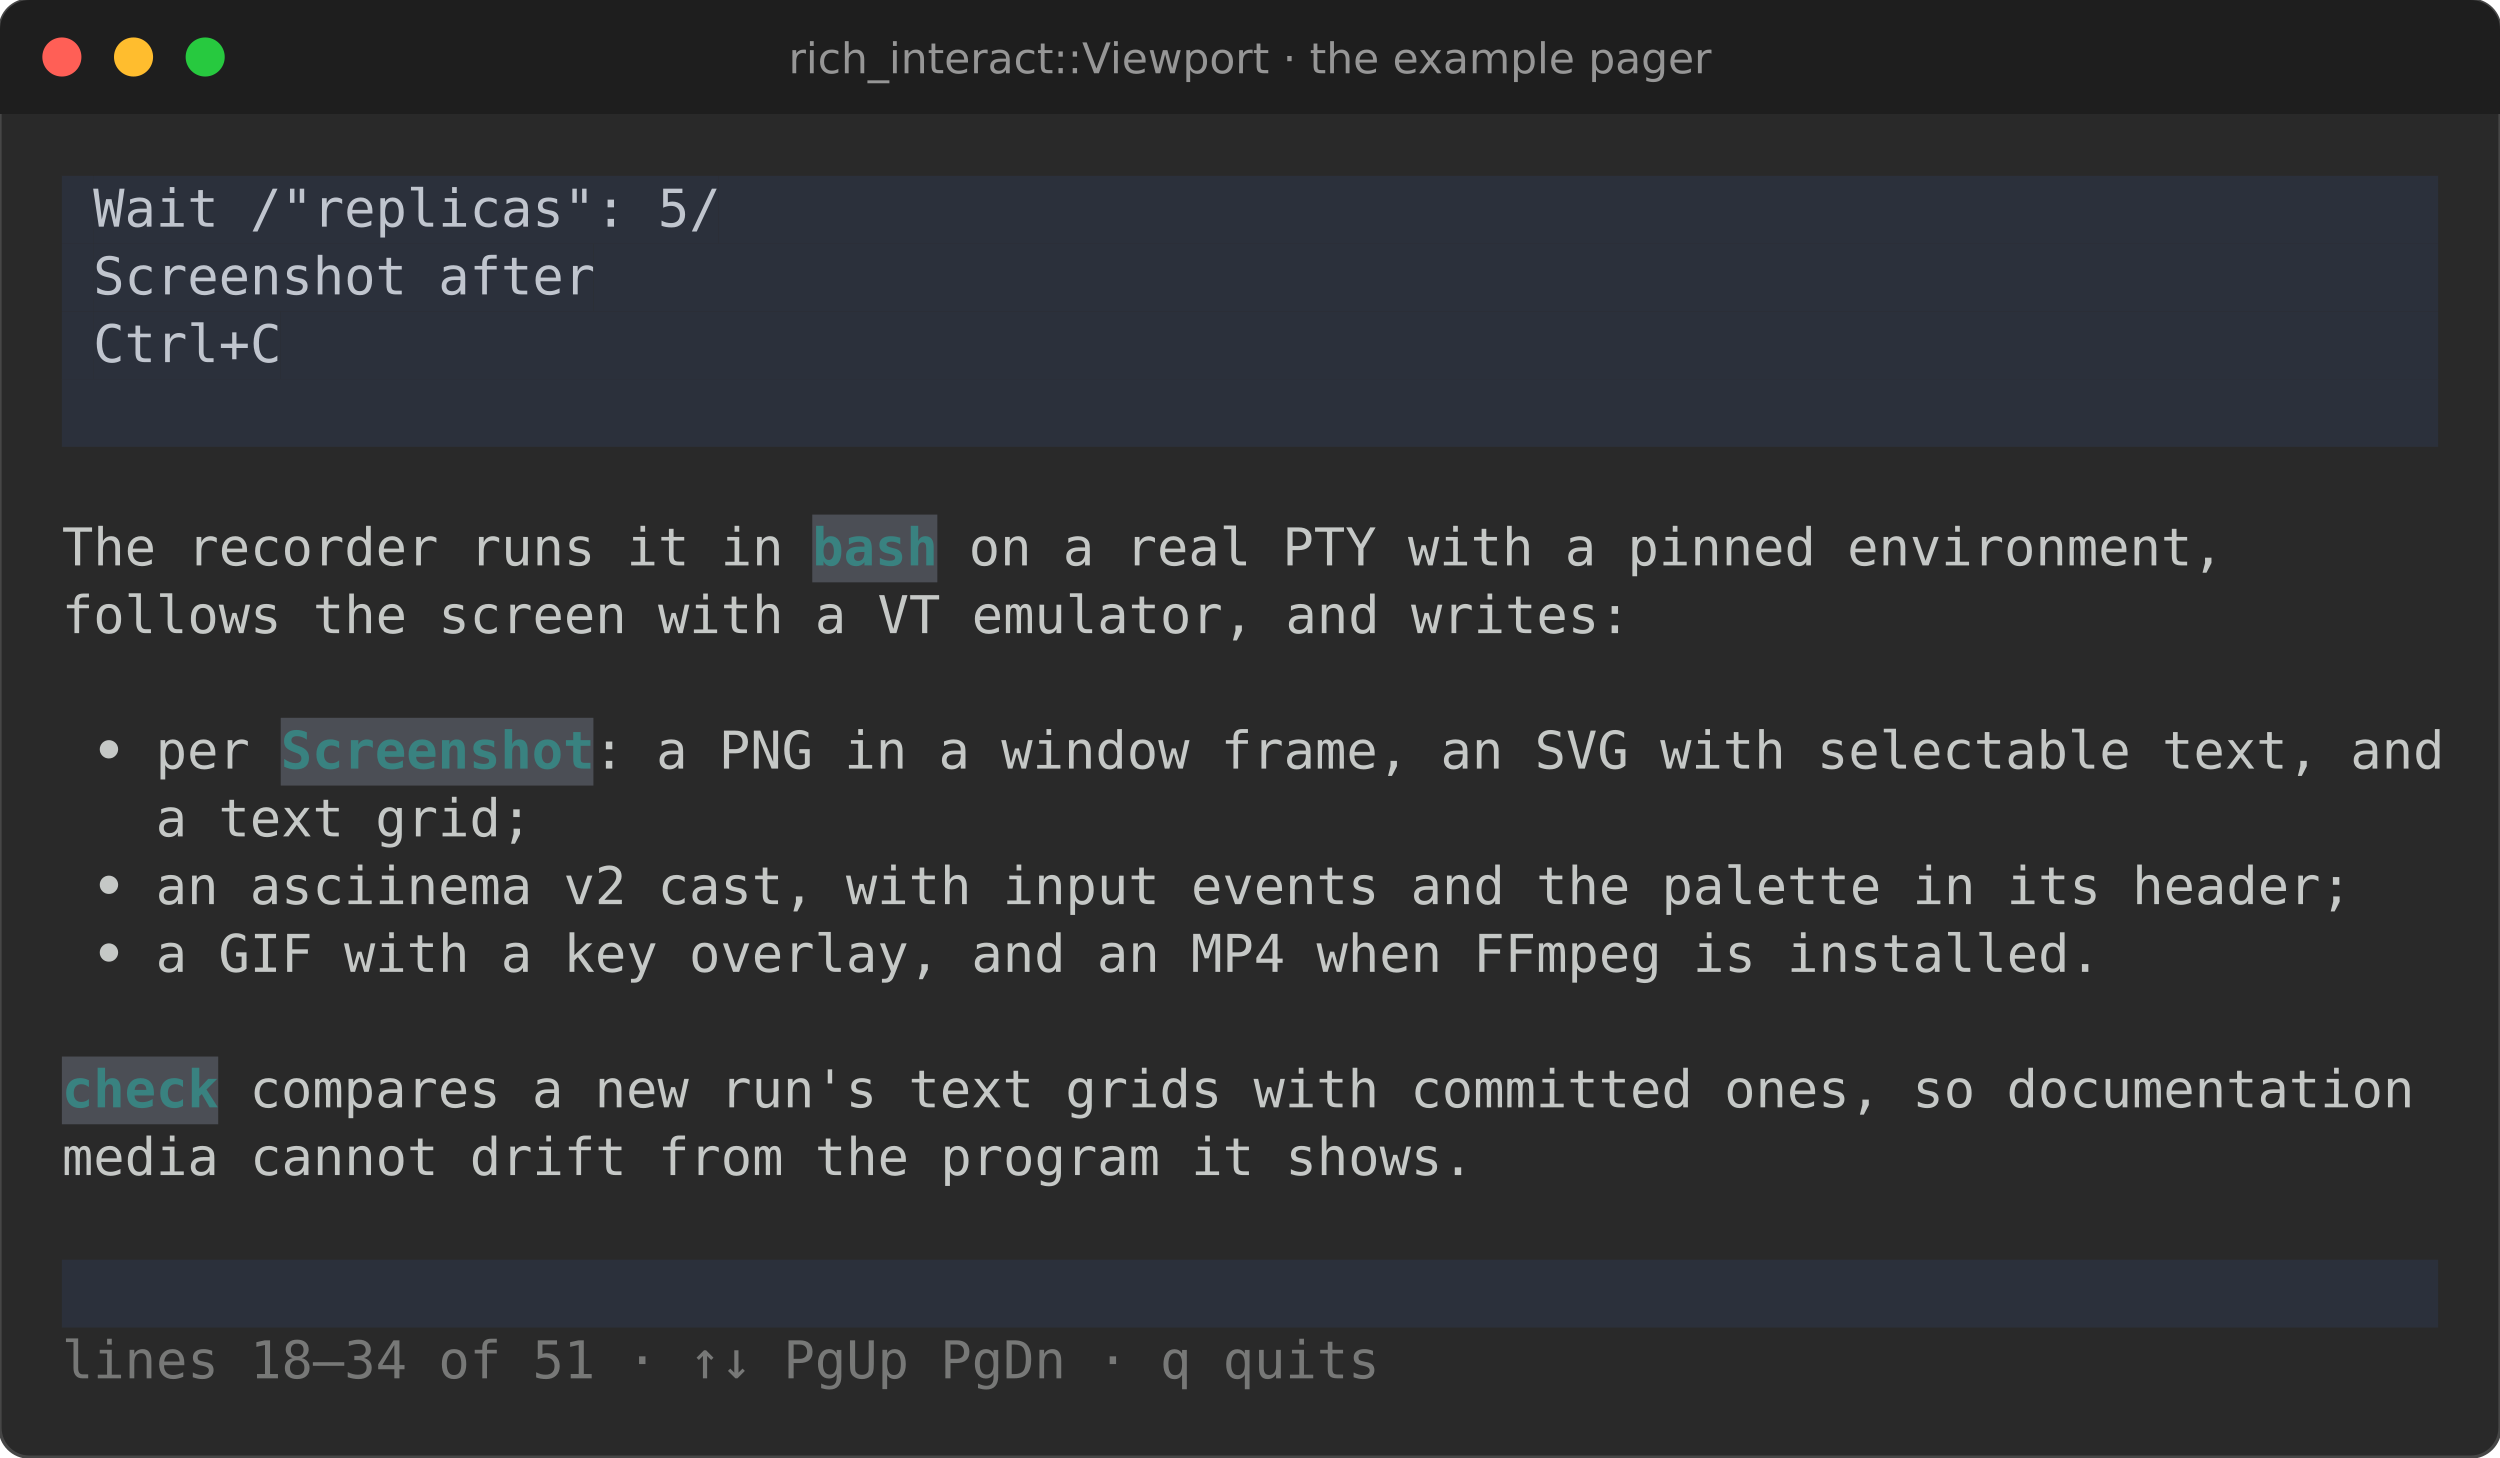
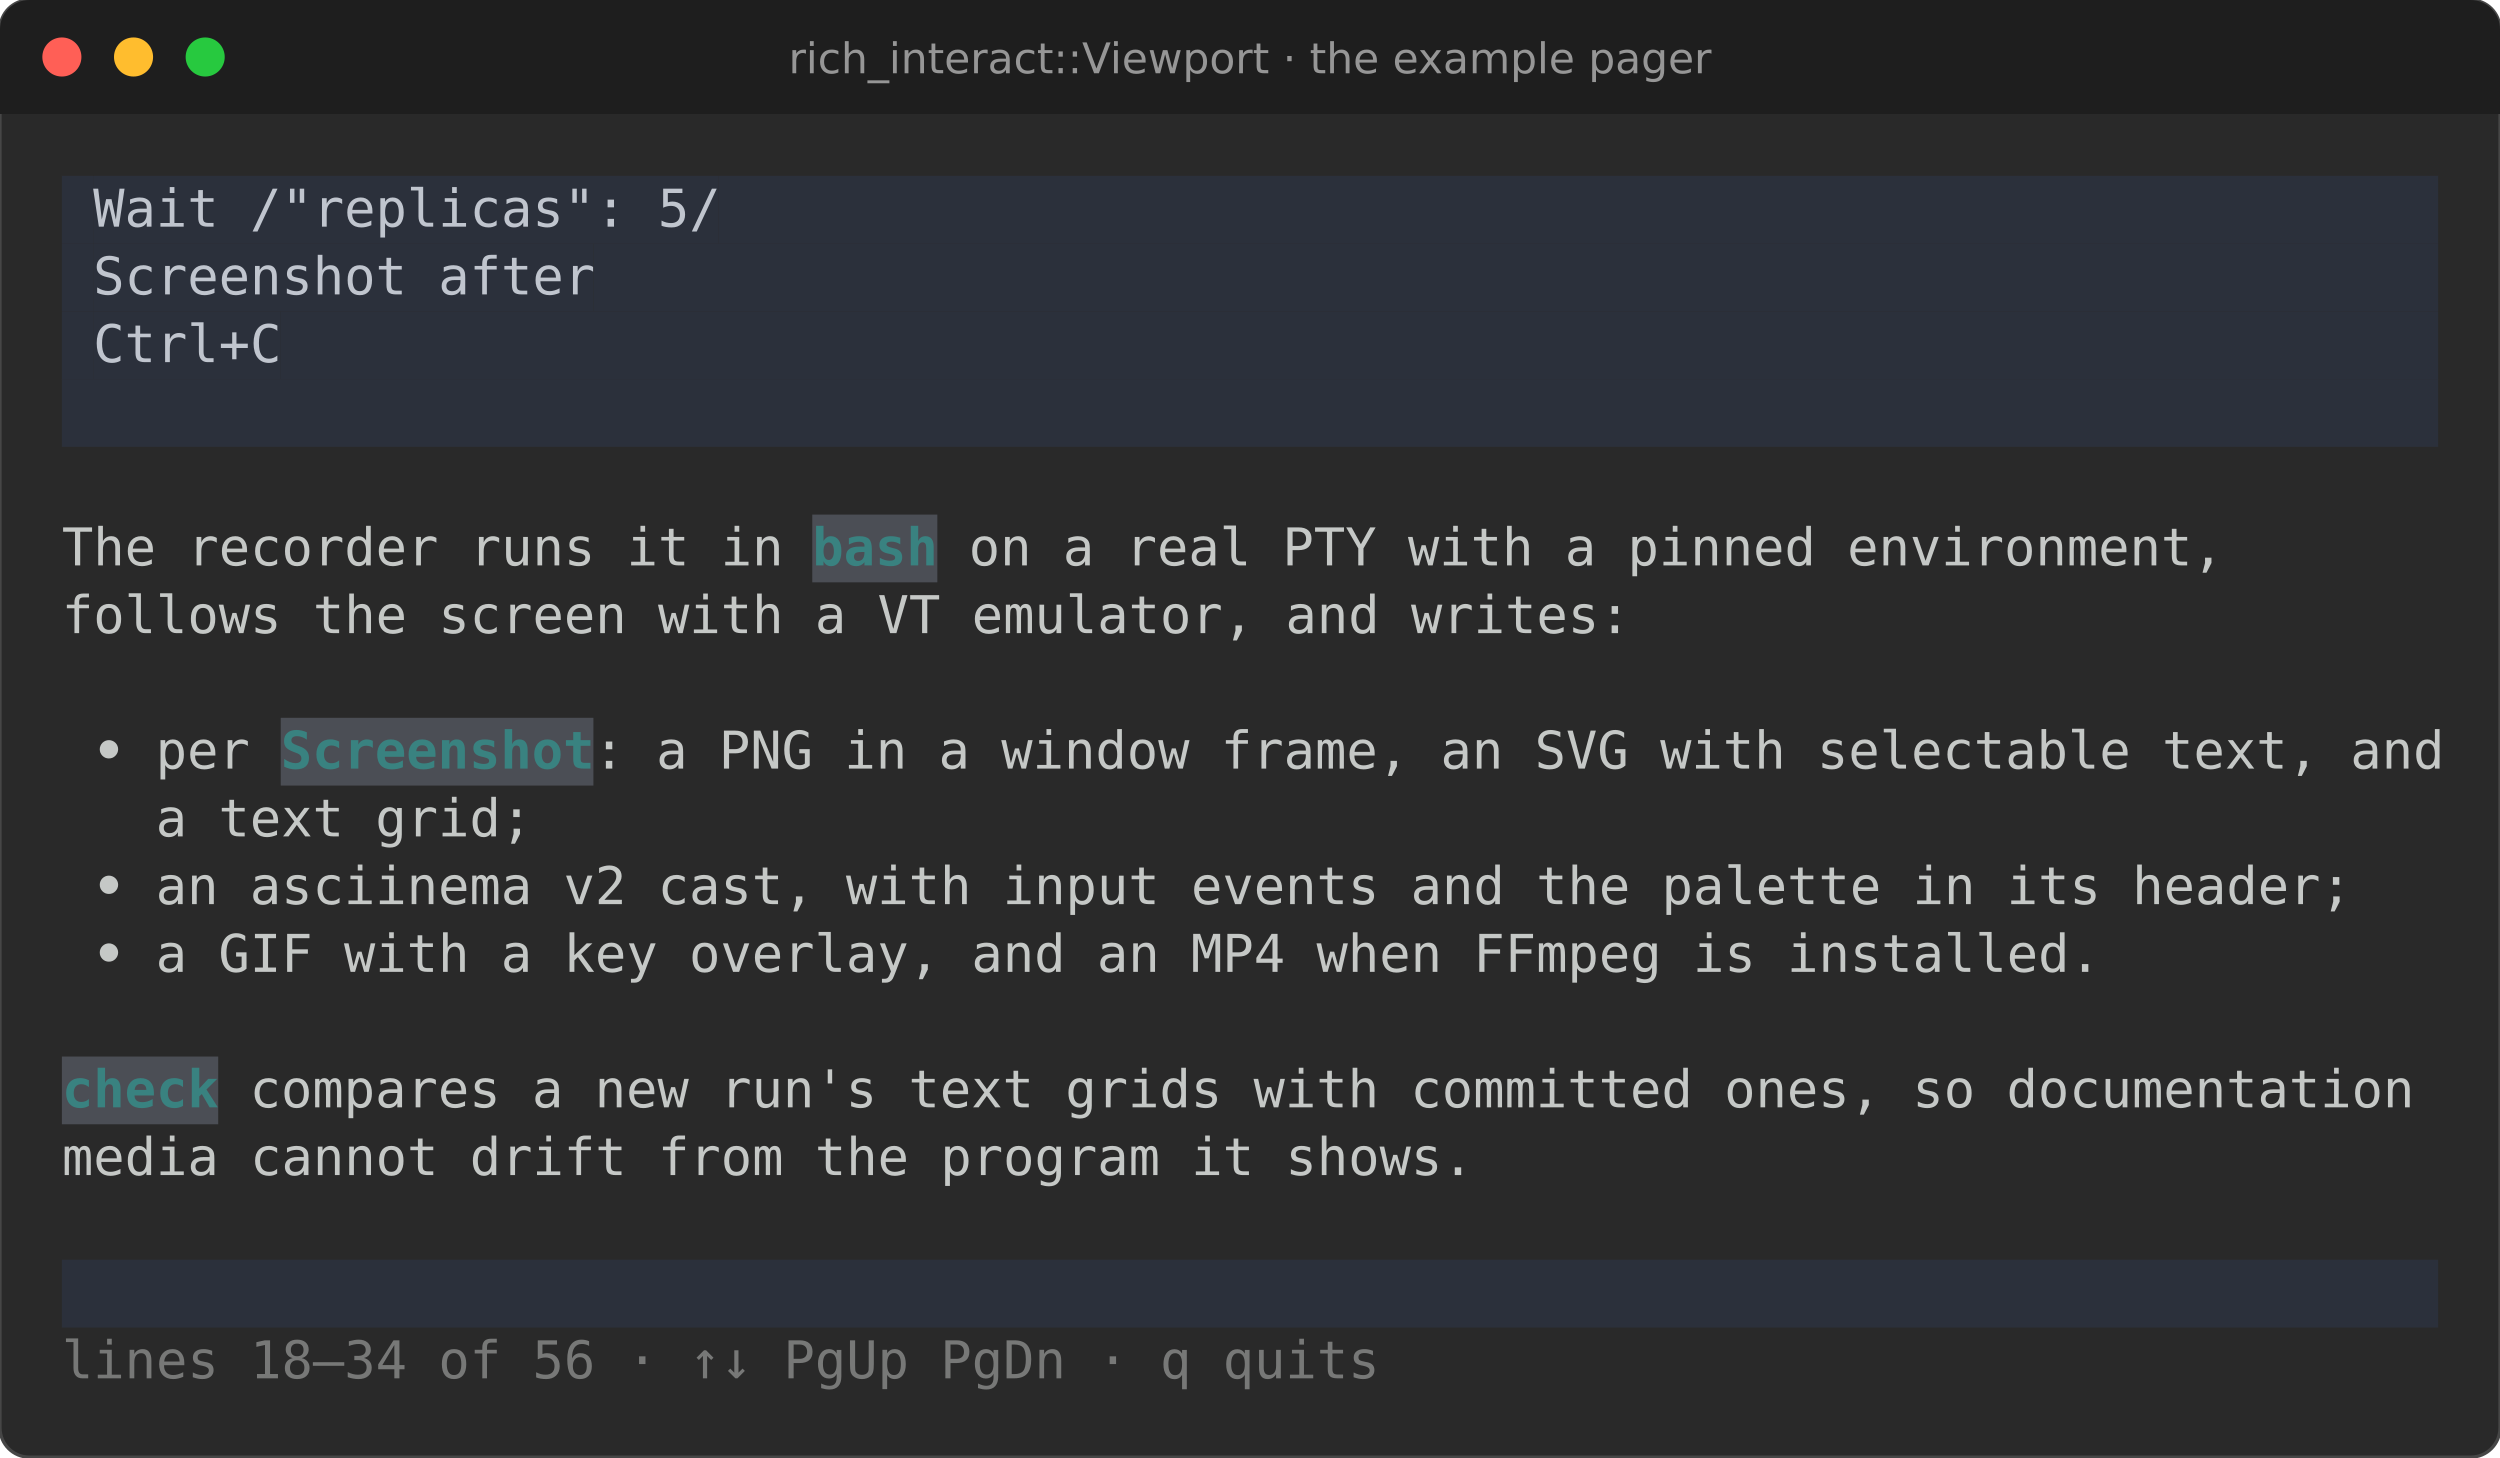
<svg xmlns="http://www.w3.org/2000/svg" viewBox="0 0 767.6 447.4" font-family="Fira Code, DejaVu Sans Mono, Menlo, monospace" font-size="16">
  <rect width="100%" height="100%" rx="9" fill="#292929" stroke="#464646" />
  <path d="M0 9a9 9 0 0 1 9-9h749.6a9 9 0 0 1 9 9v26h-767.6z" fill="#1e1e1e" />
  <circle cx="19" cy="17.5" r="6" fill="#ff5f56" />
  <circle cx="41" cy="17.5" r="6" fill="#ffbd2e" />
  <circle cx="63" cy="17.5" r="6" fill="#27c93f" />
  <text x="383.8" y="22.5" fill="#969696" font-family="DejaVu Sans, sans-serif" font-size="13" text-anchor="middle">rich_interact::Viewport · the example pager</text>
  <rect x="19.0" y="54.0" width="9.6" height="20.8" fill="#2b303b" />
  <rect x="28.6" y="54.0" width="192.0" height="20.8" fill="#2b303b" />
  <text x="28.6" y="69.6" fill="#c0c5ce" textLength="192.0" lengthAdjust="spacingAndGlyphs" xml:space="preserve">Wait /"replicas": 5/</text>
  <rect x="220.6" y="54.0" width="528.0" height="20.8" fill="#2b303b" />
  <rect x="19.0" y="74.8" width="9.6" height="20.8" fill="#2b303b" />
  <rect x="28.6" y="74.8" width="153.6" height="20.8" fill="#2b303b" />
  <text x="28.6" y="90.4" fill="#c0c5ce" textLength="153.6" lengthAdjust="spacingAndGlyphs" xml:space="preserve">Screenshot after</text>
  <rect x="182.2" y="74.8" width="566.4" height="20.8" fill="#2b303b" />
  <rect x="19.0" y="95.6" width="9.6" height="20.8" fill="#2b303b" />
  <rect x="28.6" y="95.6" width="57.6" height="20.8" fill="#2b303b" />
  <text x="28.6" y="111.2" fill="#c0c5ce" textLength="57.6" lengthAdjust="spacingAndGlyphs" xml:space="preserve">Ctrl+C</text>
  <rect x="86.2" y="95.6" width="662.4" height="20.8" fill="#2b303b" />
  <rect x="19.0" y="116.4" width="729.6" height="20.8" fill="#2b303b" />
  <text x="19.0" y="173.6" fill="#c5c8c6" textLength="230.4" lengthAdjust="spacingAndGlyphs" xml:space="preserve">The recorder runs it in </text>
  <rect x="249.4" y="158.0" width="38.4" height="20.8" fill="#4b4e55" />
  <text x="249.4" y="173.6" fill="#398280" font-weight="bold" textLength="38.4" lengthAdjust="spacingAndGlyphs" xml:space="preserve">bash</text>
  <text x="287.8" y="173.6" fill="#c5c8c6" textLength="460.8" lengthAdjust="spacingAndGlyphs" xml:space="preserve"> on a real PTY with a pinned environment,       </text>
  <text x="19.0" y="194.4" fill="#c5c8c6" textLength="729.6" lengthAdjust="spacingAndGlyphs" xml:space="preserve">follows the screen with a VT emulator, and writes:                          </text>
  <text x="19.0" y="236.0" fill="#c5c8c6" font-weight="bold" textLength="28.8" lengthAdjust="spacingAndGlyphs" xml:space="preserve"> • </text>
  <text x="47.8" y="236.0" fill="#c5c8c6" textLength="38.4" lengthAdjust="spacingAndGlyphs" xml:space="preserve">per </text>
  <rect x="86.2" y="220.4" width="96.0" height="20.8" fill="#4b4e55" />
  <text x="86.2" y="236.0" fill="#398280" font-weight="bold" textLength="96.0" lengthAdjust="spacingAndGlyphs" xml:space="preserve">Screenshot</text>
  <text x="182.2" y="236.0" fill="#c5c8c6" textLength="566.4" lengthAdjust="spacingAndGlyphs" xml:space="preserve">: a PNG in a window frame, an SVG with selectable text, and</text>
  <text x="47.8" y="256.8" fill="#c5c8c6" textLength="700.8" lengthAdjust="spacingAndGlyphs" xml:space="preserve">a text grid;                                                             </text>
  <text x="19.0" y="277.6" fill="#c5c8c6" font-weight="bold" textLength="28.8" lengthAdjust="spacingAndGlyphs" xml:space="preserve"> • </text>
  <text x="47.8" y="277.6" fill="#c5c8c6" textLength="700.8" lengthAdjust="spacingAndGlyphs" xml:space="preserve">an asciinema v2 cast, with input events and the palette in its header;   </text>
  <text x="19.0" y="298.4" fill="#c5c8c6" font-weight="bold" textLength="28.8" lengthAdjust="spacingAndGlyphs" xml:space="preserve"> • </text>
  <text x="47.8" y="298.4" fill="#c5c8c6" textLength="700.8" lengthAdjust="spacingAndGlyphs" xml:space="preserve">a GIF with a key overlay, and an MP4 when FFmpeg is installed.           </text>
  <rect x="19.0" y="324.4" width="48.0" height="20.8" fill="#4b4e55" />
  <text x="19.0" y="340.0" fill="#398280" font-weight="bold" textLength="48.0" lengthAdjust="spacingAndGlyphs" xml:space="preserve">check</text>
  <text x="67.0" y="340.0" fill="#c5c8c6" textLength="681.6" lengthAdjust="spacingAndGlyphs" xml:space="preserve"> compares a new run's text grids with committed ones, so documentation </text>
  <text x="19.0" y="360.8" fill="#c5c8c6" textLength="729.6" lengthAdjust="spacingAndGlyphs" xml:space="preserve">media cannot drift from the program it shows.                               </text>
  <rect x="19.0" y="386.8" width="729.6" height="20.8" fill="#2b303b" />
-   <text x="19.0" y="423.2" fill="#777877" textLength="403.2" lengthAdjust="spacingAndGlyphs" xml:space="preserve">lines 18–34 of 51 · ↑↓ PgUp PgDn · q quits</text>
+   <text x="19.0" y="423.2" fill="#777877" textLength="403.2" lengthAdjust="spacingAndGlyphs" xml:space="preserve">lines 18–34 of 56 · ↑↓ PgUp PgDn · q quits</text>
</svg>
